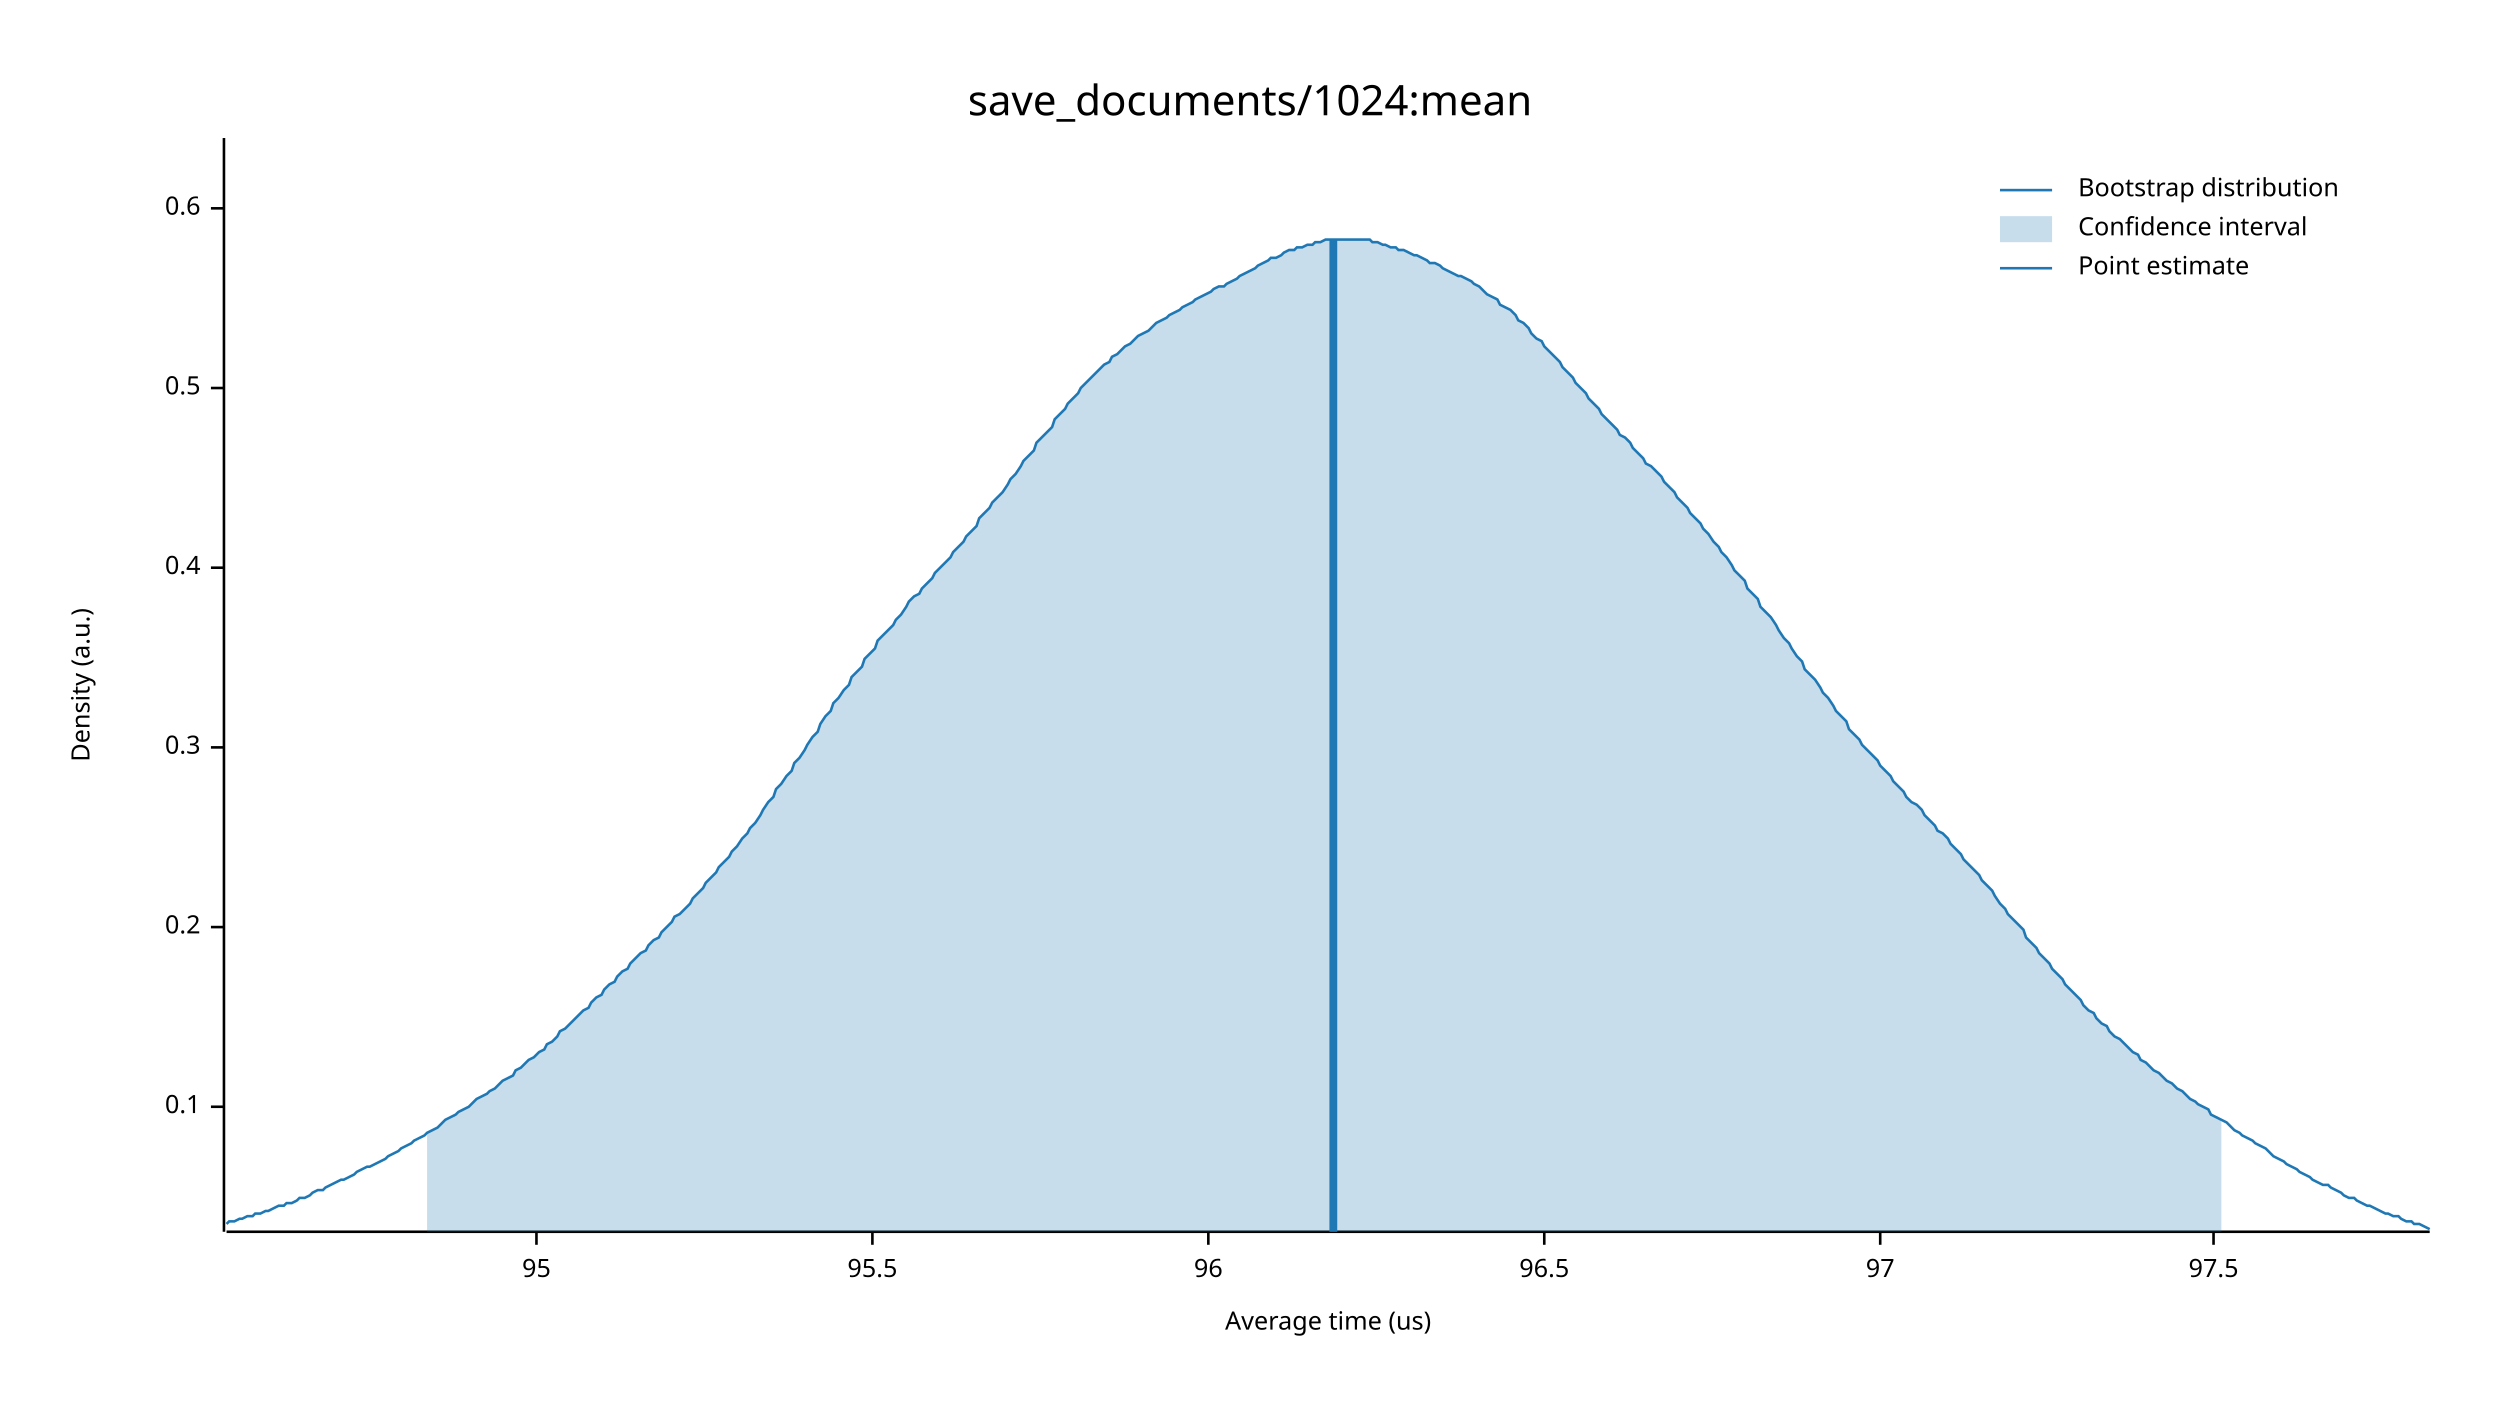
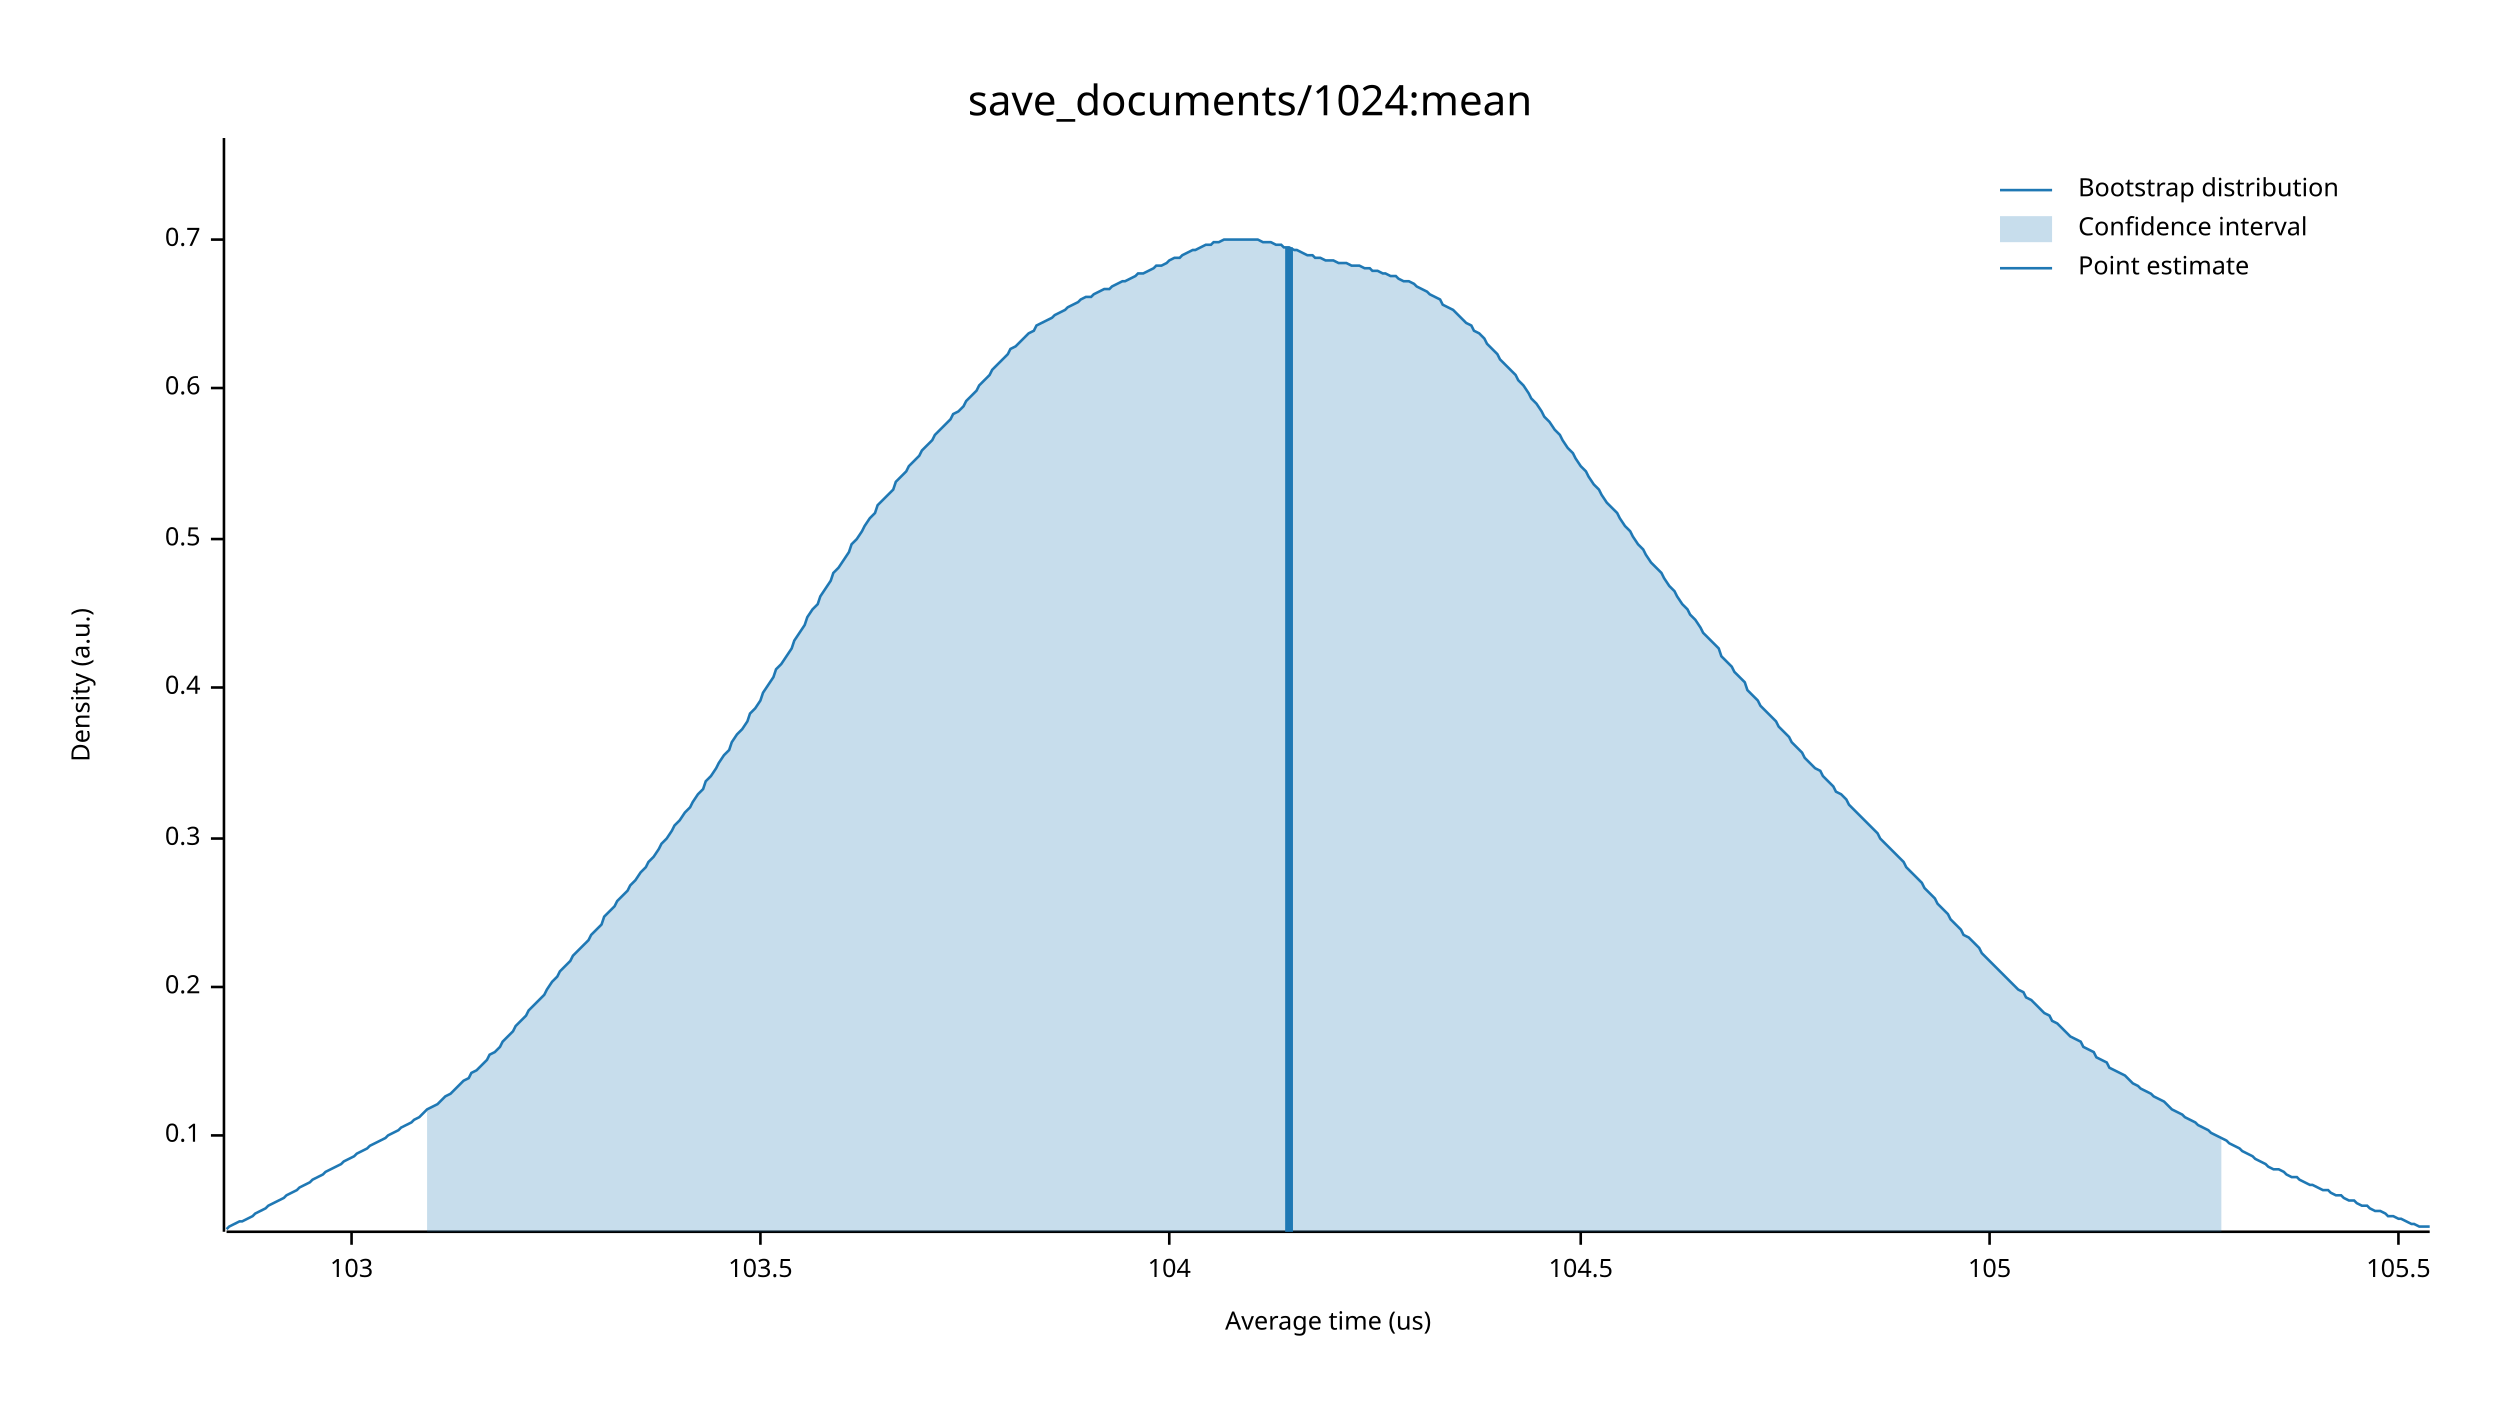
<svg xmlns="http://www.w3.org/2000/svg" width="960" height="540" viewBox="0 0 960 540">
  <text x="480" y="32" dy="0.76em" text-anchor="middle" font-family="sans-serif" font-size="16.129" opacity="1" fill="#000000">
save_documents/1024:mean
</text>
  <text x="27" y="263" dy="0.76em" text-anchor="middle" font-family="sans-serif" font-size="9.677" opacity="1" fill="#000000" transform="rotate(270, 27, 263)">
Density (a.u.)
</text>
  <text x="510" y="513" dy="-0.5ex" text-anchor="middle" font-family="sans-serif" font-size="9.677" opacity="1" fill="#000000">
Average time (us)
</text>
  <polyline fill="none" opacity="1" stroke="#000000" stroke-width="1" points="86,53 86,473 " />
-   <text x="77" y="425" dy="0.5ex" text-anchor="end" font-family="sans-serif" font-size="9.677" opacity="1" fill="#000000">
+   <text x="77" y="436" dy="0.5ex" text-anchor="end" font-family="sans-serif" font-size="9.677" opacity="1" fill="#000000">
0.1
</text>
-   <polyline fill="none" opacity="1" stroke="#000000" stroke-width="1" points="81,425 86,425 " />
-   <text x="77" y="356" dy="0.5ex" text-anchor="end" font-family="sans-serif" font-size="9.677" opacity="1" fill="#000000">
+   <polyline fill="none" opacity="1" stroke="#000000" stroke-width="1" points="81,436 86,436 " />
+   <text x="77" y="379" dy="0.5ex" text-anchor="end" font-family="sans-serif" font-size="9.677" opacity="1" fill="#000000">
0.2
</text>
-   <polyline fill="none" opacity="1" stroke="#000000" stroke-width="1" points="81,356 86,356 " />
-   <text x="77" y="287" dy="0.5ex" text-anchor="end" font-family="sans-serif" font-size="9.677" opacity="1" fill="#000000">
+   <polyline fill="none" opacity="1" stroke="#000000" stroke-width="1" points="81,379 86,379 " />
+   <text x="77" y="322" dy="0.5ex" text-anchor="end" font-family="sans-serif" font-size="9.677" opacity="1" fill="#000000">
0.3
</text>
-   <polyline fill="none" opacity="1" stroke="#000000" stroke-width="1" points="81,287 86,287 " />
-   <text x="77" y="218" dy="0.5ex" text-anchor="end" font-family="sans-serif" font-size="9.677" opacity="1" fill="#000000">
+   <polyline fill="none" opacity="1" stroke="#000000" stroke-width="1" points="81,322 86,322 " />
+   <text x="77" y="264" dy="0.5ex" text-anchor="end" font-family="sans-serif" font-size="9.677" opacity="1" fill="#000000">
0.4
</text>
-   <polyline fill="none" opacity="1" stroke="#000000" stroke-width="1" points="81,218 86,218 " />
-   <text x="77" y="149" dy="0.5ex" text-anchor="end" font-family="sans-serif" font-size="9.677" opacity="1" fill="#000000">
+   <polyline fill="none" opacity="1" stroke="#000000" stroke-width="1" points="81,264 86,264 " />
+   <text x="77" y="207" dy="0.5ex" text-anchor="end" font-family="sans-serif" font-size="9.677" opacity="1" fill="#000000">
0.5
</text>
-   <polyline fill="none" opacity="1" stroke="#000000" stroke-width="1" points="81,149 86,149 " />
-   <text x="77" y="80" dy="0.5ex" text-anchor="end" font-family="sans-serif" font-size="9.677" opacity="1" fill="#000000">
+   <polyline fill="none" opacity="1" stroke="#000000" stroke-width="1" points="81,207 86,207 " />
+   <text x="77" y="149" dy="0.5ex" text-anchor="end" font-family="sans-serif" font-size="9.677" opacity="1" fill="#000000">
0.6
</text>
-   <polyline fill="none" opacity="1" stroke="#000000" stroke-width="1" points="81,80 86,80 " />
+   <polyline fill="none" opacity="1" stroke="#000000" stroke-width="1" points="81,149 86,149 " />
+   <text x="77" y="92" dy="0.5ex" text-anchor="end" font-family="sans-serif" font-size="9.677" opacity="1" fill="#000000">
+ 0.7
+ </text>
+   <polyline fill="none" opacity="1" stroke="#000000" stroke-width="1" points="81,92 86,92 " />
  <polyline fill="none" opacity="1" stroke="#000000" stroke-width="1" points="87,473 933,473 " />
-   <text x="206" y="483" dy="0.76em" text-anchor="middle" font-family="sans-serif" font-size="9.677" opacity="1" fill="#000000">
- 95
+   <text x="135" y="483" dy="0.76em" text-anchor="middle" font-family="sans-serif" font-size="9.677" opacity="1" fill="#000000">
+ 103
</text>
-   <polyline fill="none" opacity="1" stroke="#000000" stroke-width="1" points="206,473 206,478 " />
-   <text x="335" y="483" dy="0.76em" text-anchor="middle" font-family="sans-serif" font-size="9.677" opacity="1" fill="#000000">
- 95.5
+   <polyline fill="none" opacity="1" stroke="#000000" stroke-width="1" points="135,473 135,478 " />
+   <text x="292" y="483" dy="0.76em" text-anchor="middle" font-family="sans-serif" font-size="9.677" opacity="1" fill="#000000">
+ 103.5
</text>
-   <polyline fill="none" opacity="1" stroke="#000000" stroke-width="1" points="335,473 335,478 " />
-   <text x="464" y="483" dy="0.76em" text-anchor="middle" font-family="sans-serif" font-size="9.677" opacity="1" fill="#000000">
- 96
+   <polyline fill="none" opacity="1" stroke="#000000" stroke-width="1" points="292,473 292,478 " />
+   <text x="449" y="483" dy="0.76em" text-anchor="middle" font-family="sans-serif" font-size="9.677" opacity="1" fill="#000000">
+ 104
</text>
-   <polyline fill="none" opacity="1" stroke="#000000" stroke-width="1" points="464,473 464,478 " />
-   <text x="593" y="483" dy="0.76em" text-anchor="middle" font-family="sans-serif" font-size="9.677" opacity="1" fill="#000000">
- 96.5
+   <polyline fill="none" opacity="1" stroke="#000000" stroke-width="1" points="449,473 449,478 " />
+   <text x="607" y="483" dy="0.76em" text-anchor="middle" font-family="sans-serif" font-size="9.677" opacity="1" fill="#000000">
+ 104.5
</text>
-   <polyline fill="none" opacity="1" stroke="#000000" stroke-width="1" points="593,473 593,478 " />
-   <text x="722" y="483" dy="0.76em" text-anchor="middle" font-family="sans-serif" font-size="9.677" opacity="1" fill="#000000">
- 97
+   <polyline fill="none" opacity="1" stroke="#000000" stroke-width="1" points="607,473 607,478 " />
+   <text x="764" y="483" dy="0.76em" text-anchor="middle" font-family="sans-serif" font-size="9.677" opacity="1" fill="#000000">
+ 105
</text>
-   <polyline fill="none" opacity="1" stroke="#000000" stroke-width="1" points="722,473 722,478 " />
-   <text x="850" y="483" dy="0.76em" text-anchor="middle" font-family="sans-serif" font-size="9.677" opacity="1" fill="#000000">
- 97.5
+   <polyline fill="none" opacity="1" stroke="#000000" stroke-width="1" points="764,473 764,478 " />
+   <text x="921" y="483" dy="0.76em" text-anchor="middle" font-family="sans-serif" font-size="9.677" opacity="1" fill="#000000">
+ 105.5
</text>
-   <polyline fill="none" opacity="1" stroke="#000000" stroke-width="1" points="850,473 850,478 " />
-   <polyline fill="none" opacity="1" stroke="#1F78B4" stroke-width="1" points="87,470 88,469 90,469 92,468 93,468 95,467 97,467 98,466 100,466 102,465 103,465 105,464 107,463 109,463 110,462 112,462 114,461 115,460 117,460 119,459 120,458 122,457 124,457 125,456 127,455 129,454 131,453 132,453 134,452 136,451 137,450 139,449 141,448 142,448 144,447 146,446 148,445 149,444 151,443 153,442 154,441 156,440 158,439 159,438 161,437 163,436 164,435 166,434 168,433 170,431 171,430 173,429 175,428 176,427 178,426 180,425 181,424 183,422 185,421 187,420 188,419 190,418 192,416 193,415 195,414 197,413 198,411 200,410 202,408 203,407 205,406 207,404 209,403 210,401 212,400 214,398 215,396 217,395 219,393 220,392 222,390 224,388 226,387 227,385 229,383 231,382 232,380 234,378 236,377 237,375 239,373 241,372 242,370 244,368 246,366 248,365 249,363 251,361 253,360 254,358 256,356 258,354 259,352 261,351 263,349 265,347 266,345 268,343 270,341 271,339 273,337 275,335 276,333 278,331 280,329 281,327 283,325 285,322 287,320 288,318 290,316 292,313 293,311 295,308 297,306 298,303 300,301 302,298 304,296 305,293 307,291 309,288 310,286 312,283 314,281 315,278 317,275 319,273 320,270 322,268 324,265 326,263 327,260 329,258 331,256 332,253 334,251 336,249 337,246 339,244 341,242 343,240 344,238 346,236 348,233 349,231 351,229 353,228 354,226 356,224 358,222 359,220 361,218 363,216 365,214 366,212 368,210 370,208 371,206 373,204 375,202 376,199 378,197 380,195 381,193 383,191 385,189 387,186 388,184 390,182 392,179 393,177 395,175 397,173 398,170 400,168 402,166 404,164 405,161 407,159 409,157 410,155 412,153 414,151 415,149 417,147 419,145 420,144 422,142 424,140 426,139 427,137 429,136 431,134 432,133 434,132 436,130 437,129 439,128 441,127 443,125 444,124 446,123 448,122 449,121 451,120 453,119 454,118 456,117 458,116 459,115 461,114 463,113 465,112 466,111 468,110 470,110 471,109 473,108 475,107 476,106 478,105 480,104 482,103 483,102 485,101 487,100 488,99 490,99 492,98 493,97 495,96 497,96 498,95 500,95 502,94 504,94 505,93 507,93 509,92 510,92 512,92 514,92 515,92 517,92 519,92 521,92 522,92 524,92 526,92 527,93 529,93 531,94 532,94 534,95 536,95 537,96 539,96 541,97 543,98 544,98 546,99 548,100 549,101 551,101 553,102 554,103 556,104 558,105 560,106 561,106 563,107 565,108 566,109 568,110 570,112 571,113 573,114 575,115 576,117 578,118 580,119 582,121 583,123 585,124 587,126 588,128 590,130 592,131 593,133 595,135 597,137 599,139 600,141 602,143 604,145 605,147 607,149 609,151 610,153 612,155 614,157 615,159 617,161 619,163 621,165 622,167 624,168 626,170 627,172 629,174 631,176 632,178 634,179 636,181 638,183 639,185 641,187 643,189 644,191 646,193 648,195 649,197 651,199 653,201 654,203 656,205 658,208 660,210 661,212 663,214 665,217 666,219 668,221 670,223 671,226 673,228 675,230 676,233 678,235 680,237 682,240 683,242 685,245 687,247 688,249 690,252 692,254 693,257 695,259 697,261 699,264 700,266 702,268 704,271 705,273 707,275 709,277 710,280 712,282 714,284 715,286 717,288 719,290 721,292 722,294 724,296 726,298 727,300 729,302 731,304 732,306 734,308 736,309 738,311 739,313 741,315 743,317 744,319 746,320 748,322 749,324 751,326 753,328 754,330 756,332 758,334 760,336 761,338 763,340 765,342 766,344 768,347 770,349 771,351 773,353 775,355 777,357 778,360 780,362 782,364 783,366 785,368 787,370 788,372 790,374 792,376 793,378 795,380 797,382 799,384 800,386 802,388 804,389 805,391 807,393 809,394 810,396 812,398 814,399 816,401 817,402 819,404 821,405 822,407 824,408 826,410 827,411 829,412 831,414 832,415 834,416 836,418 838,419 839,420 841,422 843,423 844,424 846,425 848,426 849,428 851,429 853,430 855,431 856,432 858,434 860,435 861,436 863,437 865,438 866,439 868,440 870,441 871,442 873,444 875,445 877,446 878,447 880,448 882,449 883,450 885,451 887,452 888,453 890,454 892,455 894,455 895,456 897,457 899,458 900,459 902,460 904,460 905,461 907,462 909,463 910,463 912,464 914,465 916,466 917,466 919,467 921,467 922,468 924,469 926,469 927,470 929,470 931,471 933,472 " />
-   <polygon opacity="0.25" fill="#1F78B4" points="164,435 166,434 168,433 170,431 171,430 173,429 175,428 176,427 178,426 180,425 181,424 183,422 185,421 187,420 188,419 190,418 192,416 193,415 195,414 197,413 198,411 200,410 202,408 203,407 205,406 207,404 209,403 210,401 212,400 214,398 215,396 217,395 219,393 220,392 222,390 224,388 226,387 227,385 229,383 231,382 232,380 234,378 236,377 237,375 239,373 241,372 242,370 244,368 246,366 248,365 249,363 251,361 253,360 254,358 256,356 258,354 259,352 261,351 263,349 265,347 266,345 268,343 270,341 271,339 273,337 275,335 276,333 278,331 280,329 281,327 283,325 285,322 287,320 288,318 290,316 292,313 293,311 295,308 297,306 298,303 300,301 302,298 304,296 305,293 307,291 309,288 310,286 312,283 314,281 315,278 317,275 319,273 320,270 322,268 324,265 326,263 327,260 329,258 331,256 332,253 334,251 336,249 337,246 339,244 341,242 343,240 344,238 346,236 348,233 349,231 351,229 353,228 354,226 356,224 358,222 359,220 361,218 363,216 365,214 366,212 368,210 370,208 371,206 373,204 375,202 376,199 378,197 380,195 381,193 383,191 385,189 387,186 388,184 390,182 392,179 393,177 395,175 397,173 398,170 400,168 402,166 404,164 405,161 407,159 409,157 410,155 412,153 414,151 415,149 417,147 419,145 420,144 422,142 424,140 426,139 427,137 429,136 431,134 432,133 434,132 436,130 437,129 439,128 441,127 443,125 444,124 446,123 448,122 449,121 451,120 453,119 454,118 456,117 458,116 459,115 461,114 463,113 465,112 466,111 468,110 470,110 471,109 473,108 475,107 476,106 478,105 480,104 482,103 483,102 485,101 487,100 488,99 490,99 492,98 493,97 495,96 497,96 498,95 500,95 502,94 504,94 505,93 507,93 509,92 510,92 512,92 514,92 515,92 517,92 519,92 521,92 522,92 524,92 526,92 527,93 529,93 531,94 532,94 534,95 536,95 537,96 539,96 541,97 543,98 544,98 546,99 548,100 549,101 551,101 553,102 554,103 556,104 558,105 560,106 561,106 563,107 565,108 566,109 568,110 570,112 571,113 573,114 575,115 576,117 578,118 580,119 582,121 583,123 585,124 587,126 588,128 590,130 592,131 593,133 595,135 597,137 599,139 600,141 602,143 604,145 605,147 607,149 609,151 610,153 612,155 614,157 615,159 617,161 619,163 621,165 622,167 624,168 626,170 627,172 629,174 631,176 632,178 634,179 636,181 638,183 639,185 641,187 643,189 644,191 646,193 648,195 649,197 651,199 653,201 654,203 656,205 658,208 660,210 661,212 663,214 665,217 666,219 668,221 670,223 671,226 673,228 675,230 676,233 678,235 680,237 682,240 683,242 685,245 687,247 688,249 690,252 692,254 693,257 695,259 697,261 699,264 700,266 702,268 704,271 705,273 707,275 709,277 710,280 712,282 714,284 715,286 717,288 719,290 721,292 722,294 724,296 726,298 727,300 729,302 731,304 732,306 734,308 736,309 738,311 739,313 741,315 743,317 744,319 746,320 748,322 749,324 751,326 753,328 754,330 756,332 758,334 760,336 761,338 763,340 765,342 766,344 768,347 770,349 771,351 773,353 775,355 777,357 778,360 780,362 782,364 783,366 785,368 787,370 788,372 790,374 792,376 793,378 795,380 797,382 799,384 800,386 802,388 804,389 805,391 807,393 809,394 810,396 812,398 814,399 816,401 817,402 819,404 821,405 822,407 824,408 826,410 827,411 829,412 831,414 832,415 834,416 836,418 838,419 839,420 841,422 843,423 844,424 846,425 848,426 849,428 851,429 853,430 853,473 164,473 " />
-   <polyline fill="none" opacity="1" stroke="#1F78B4" stroke-width="3" points="512,473 512,92 " />
+   <polyline fill="none" opacity="1" stroke="#000000" stroke-width="1" points="921,473 921,478 " />
+   <polyline fill="none" opacity="1" stroke="#1F78B4" stroke-width="1" points="87,472 88,471 90,470 92,469 93,469 95,468 97,467 98,466 100,465 102,464 103,463 105,462 107,461 109,460 110,459 112,458 114,457 115,456 117,455 119,454 120,453 122,452 124,451 125,450 127,449 129,448 131,447 132,446 134,445 136,444 137,443 139,442 141,441 142,440 144,439 146,438 148,437 149,436 151,435 153,434 154,433 156,432 158,431 159,430 161,429 163,427 164,426 166,425 168,424 170,422 171,421 173,420 175,418 176,417 178,415 180,414 181,412 183,411 185,409 187,407 188,405 190,404 192,402 193,400 195,398 197,396 198,394 200,392 202,390 203,388 205,386 207,384 209,382 210,380 212,377 214,375 215,373 217,371 219,369 220,367 222,365 224,363 226,361 227,359 229,357 231,355 232,352 234,350 236,348 237,346 239,344 241,342 242,340 244,338 246,335 248,333 249,331 251,329 253,326 254,324 256,322 258,319 259,317 261,315 263,312 265,310 266,308 268,305 270,303 271,300 273,298 275,295 276,293 278,290 280,288 281,285 283,282 285,280 287,277 288,274 290,272 292,269 293,266 295,263 297,260 298,257 300,255 302,252 304,249 305,246 307,243 309,240 310,237 312,234 314,232 315,229 317,226 319,223 320,220 322,218 324,215 326,212 327,209 329,207 331,204 332,202 334,199 336,197 337,194 339,192 341,190 343,188 344,185 346,183 348,181 349,179 351,177 353,175 354,173 356,171 358,169 359,167 361,165 363,163 365,161 366,159 368,158 370,156 371,154 373,152 375,150 376,148 378,146 380,144 381,142 383,140 385,138 387,136 388,134 390,133 392,131 393,130 395,128 397,127 398,125 400,124 402,123 404,122 405,121 407,120 409,119 410,118 412,117 414,116 415,115 417,114 419,114 420,113 422,112 424,111 426,111 427,110 429,109 431,108 432,108 434,107 436,106 437,105 439,105 441,104 443,103 444,102 446,102 448,101 449,100 451,99 453,99 454,98 456,97 458,96 459,96 461,95 463,94 465,94 466,93 468,93 470,92 471,92 473,92 475,92 476,92 478,92 480,92 482,92 483,92 485,93 487,93 488,93 490,94 492,94 493,95 495,95 497,96 498,96 500,97 502,98 504,98 505,99 507,99 509,100 510,100 512,100 514,101 515,101 517,101 519,102 521,102 522,102 524,103 526,103 527,104 529,104 531,105 532,105 534,106 536,106 537,107 539,108 541,108 543,109 544,110 546,111 548,112 549,113 551,114 553,115 554,117 556,118 558,119 560,121 561,122 563,124 565,125 566,127 568,128 570,130 571,132 573,134 575,136 576,138 578,140 580,142 582,144 583,146 585,148 587,151 588,153 590,155 592,158 593,160 595,162 597,165 599,167 600,169 602,172 604,174 605,176 607,179 609,181 610,183 612,186 614,188 615,190 617,193 619,195 621,197 622,199 624,202 626,204 627,206 629,209 631,211 632,213 634,216 636,218 638,220 639,222 641,225 643,227 644,229 646,232 648,234 649,236 651,238 653,241 654,243 656,245 658,247 660,249 661,252 663,254 665,256 666,258 668,260 670,262 671,265 673,267 675,269 676,271 678,273 680,275 682,277 683,279 685,281 687,283 688,285 690,287 692,289 693,291 695,293 697,295 699,296 700,298 702,300 704,302 705,304 707,305 709,307 710,309 712,311 714,313 715,314 717,316 719,318 721,320 722,322 724,324 726,326 727,327 729,329 731,331 732,333 734,335 736,337 738,339 739,341 741,343 743,345 744,347 746,349 748,351 749,353 751,355 753,357 754,359 756,360 758,362 760,364 761,366 763,368 765,370 766,371 768,373 770,375 771,376 773,378 775,380 777,381 778,383 780,384 782,386 783,387 785,389 787,390 788,392 790,393 792,395 793,396 795,398 797,399 799,400 800,402 802,403 804,404 805,406 807,407 809,408 810,410 812,411 814,412 816,413 817,414 819,416 821,417 822,418 824,419 826,420 827,421 829,422 831,423 832,424 834,426 836,427 838,428 839,429 841,430 843,431 844,432 846,433 848,434 849,435 851,436 853,437 855,438 856,439 858,440 860,441 861,442 863,443 865,444 866,445 868,446 870,447 871,448 873,449 875,449 877,450 878,451 880,452 882,452 883,453 885,454 887,455 888,455 890,456 892,457 894,457 895,458 897,459 899,459 900,460 902,461 904,461 905,462 907,463 909,463 910,464 912,465 914,465 916,466 917,467 919,467 921,468 922,468 924,469 926,470 927,470 929,471 931,471 933,471 " />
+   <polygon opacity="0.25" fill="#1F78B4" points="164,426 166,425 168,424 170,422 171,421 173,420 175,418 176,417 178,415 180,414 181,412 183,411 185,409 187,407 188,405 190,404 192,402 193,400 195,398 197,396 198,394 200,392 202,390 203,388 205,386 207,384 209,382 210,380 212,377 214,375 215,373 217,371 219,369 220,367 222,365 224,363 226,361 227,359 229,357 231,355 232,352 234,350 236,348 237,346 239,344 241,342 242,340 244,338 246,335 248,333 249,331 251,329 253,326 254,324 256,322 258,319 259,317 261,315 263,312 265,310 266,308 268,305 270,303 271,300 273,298 275,295 276,293 278,290 280,288 281,285 283,282 285,280 287,277 288,274 290,272 292,269 293,266 295,263 297,260 298,257 300,255 302,252 304,249 305,246 307,243 309,240 310,237 312,234 314,232 315,229 317,226 319,223 320,220 322,218 324,215 326,212 327,209 329,207 331,204 332,202 334,199 336,197 337,194 339,192 341,190 343,188 344,185 346,183 348,181 349,179 351,177 353,175 354,173 356,171 358,169 359,167 361,165 363,163 365,161 366,159 368,158 370,156 371,154 373,152 375,150 376,148 378,146 380,144 381,142 383,140 385,138 387,136 388,134 390,133 392,131 393,130 395,128 397,127 398,125 400,124 402,123 404,122 405,121 407,120 409,119 410,118 412,117 414,116 415,115 417,114 419,114 420,113 422,112 424,111 426,111 427,110 429,109 431,108 432,108 434,107 436,106 437,105 439,105 441,104 443,103 444,102 446,102 448,101 449,100 451,99 453,99 454,98 456,97 458,96 459,96 461,95 463,94 465,94 466,93 468,93 470,92 471,92 473,92 475,92 476,92 478,92 480,92 482,92 483,92 485,93 487,93 488,93 490,94 492,94 493,95 495,95 497,96 498,96 500,97 502,98 504,98 505,99 507,99 509,100 510,100 512,100 514,101 515,101 517,101 519,102 521,102 522,102 524,103 526,103 527,104 529,104 531,105 532,105 534,106 536,106 537,107 539,108 541,108 543,109 544,110 546,111 548,112 549,113 551,114 553,115 554,117 556,118 558,119 560,121 561,122 563,124 565,125 566,127 568,128 570,130 571,132 573,134 575,136 576,138 578,140 580,142 582,144 583,146 585,148 587,151 588,153 590,155 592,158 593,160 595,162 597,165 599,167 600,169 602,172 604,174 605,176 607,179 609,181 610,183 612,186 614,188 615,190 617,193 619,195 621,197 622,199 624,202 626,204 627,206 629,209 631,211 632,213 634,216 636,218 638,220 639,222 641,225 643,227 644,229 646,232 648,234 649,236 651,238 653,241 654,243 656,245 658,247 660,249 661,252 663,254 665,256 666,258 668,260 670,262 671,265 673,267 675,269 676,271 678,273 680,275 682,277 683,279 685,281 687,283 688,285 690,287 692,289 693,291 695,293 697,295 699,296 700,298 702,300 704,302 705,304 707,305 709,307 710,309 712,311 714,313 715,314 717,316 719,318 721,320 722,322 724,324 726,326 727,327 729,329 731,331 732,333 734,335 736,337 738,339 739,341 741,343 743,345 744,347 746,349 748,351 749,353 751,355 753,357 754,359 756,360 758,362 760,364 761,366 763,368 765,370 766,371 768,373 770,375 771,376 773,378 775,380 777,381 778,383 780,384 782,386 783,387 785,389 787,390 788,392 790,393 792,395 793,396 795,398 797,399 799,400 800,402 802,403 804,404 805,406 807,407 809,408 810,410 812,411 814,412 816,413 817,414 819,416 821,417 822,418 824,419 826,420 827,421 829,422 831,423 832,424 834,426 836,427 838,428 839,429 841,430 843,431 844,432 846,433 848,434 849,435 851,436 853,437 853,473 164,473 " />
+   <polyline fill="none" opacity="1" stroke="#1F78B4" stroke-width="3" points="495,473 495,95 " />
  <text x="798" y="68" dy="0.76em" text-anchor="start" font-family="sans-serif" font-size="9.677" opacity="1" fill="#000000">
Bootstrap distribution
</text>
  <text x="798" y="83" dy="0.76em" text-anchor="start" font-family="sans-serif" font-size="9.677" opacity="1" fill="#000000">
Confidence interval
</text>
  <text x="798" y="98" dy="0.76em" text-anchor="start" font-family="sans-serif" font-size="9.677" opacity="1" fill="#000000">
Point estimate
</text>
  <polyline fill="none" opacity="1" stroke="#1F78B4" stroke-width="1" points="768,73 788,73 " />
  <rect x="768" y="83" width="20" height="10" opacity="0.25" fill="#1F78B4" stroke="none" />
  <polyline fill="none" opacity="1" stroke="#1F78B4" stroke-width="1" points="768,103 788,103 " />
</svg>
